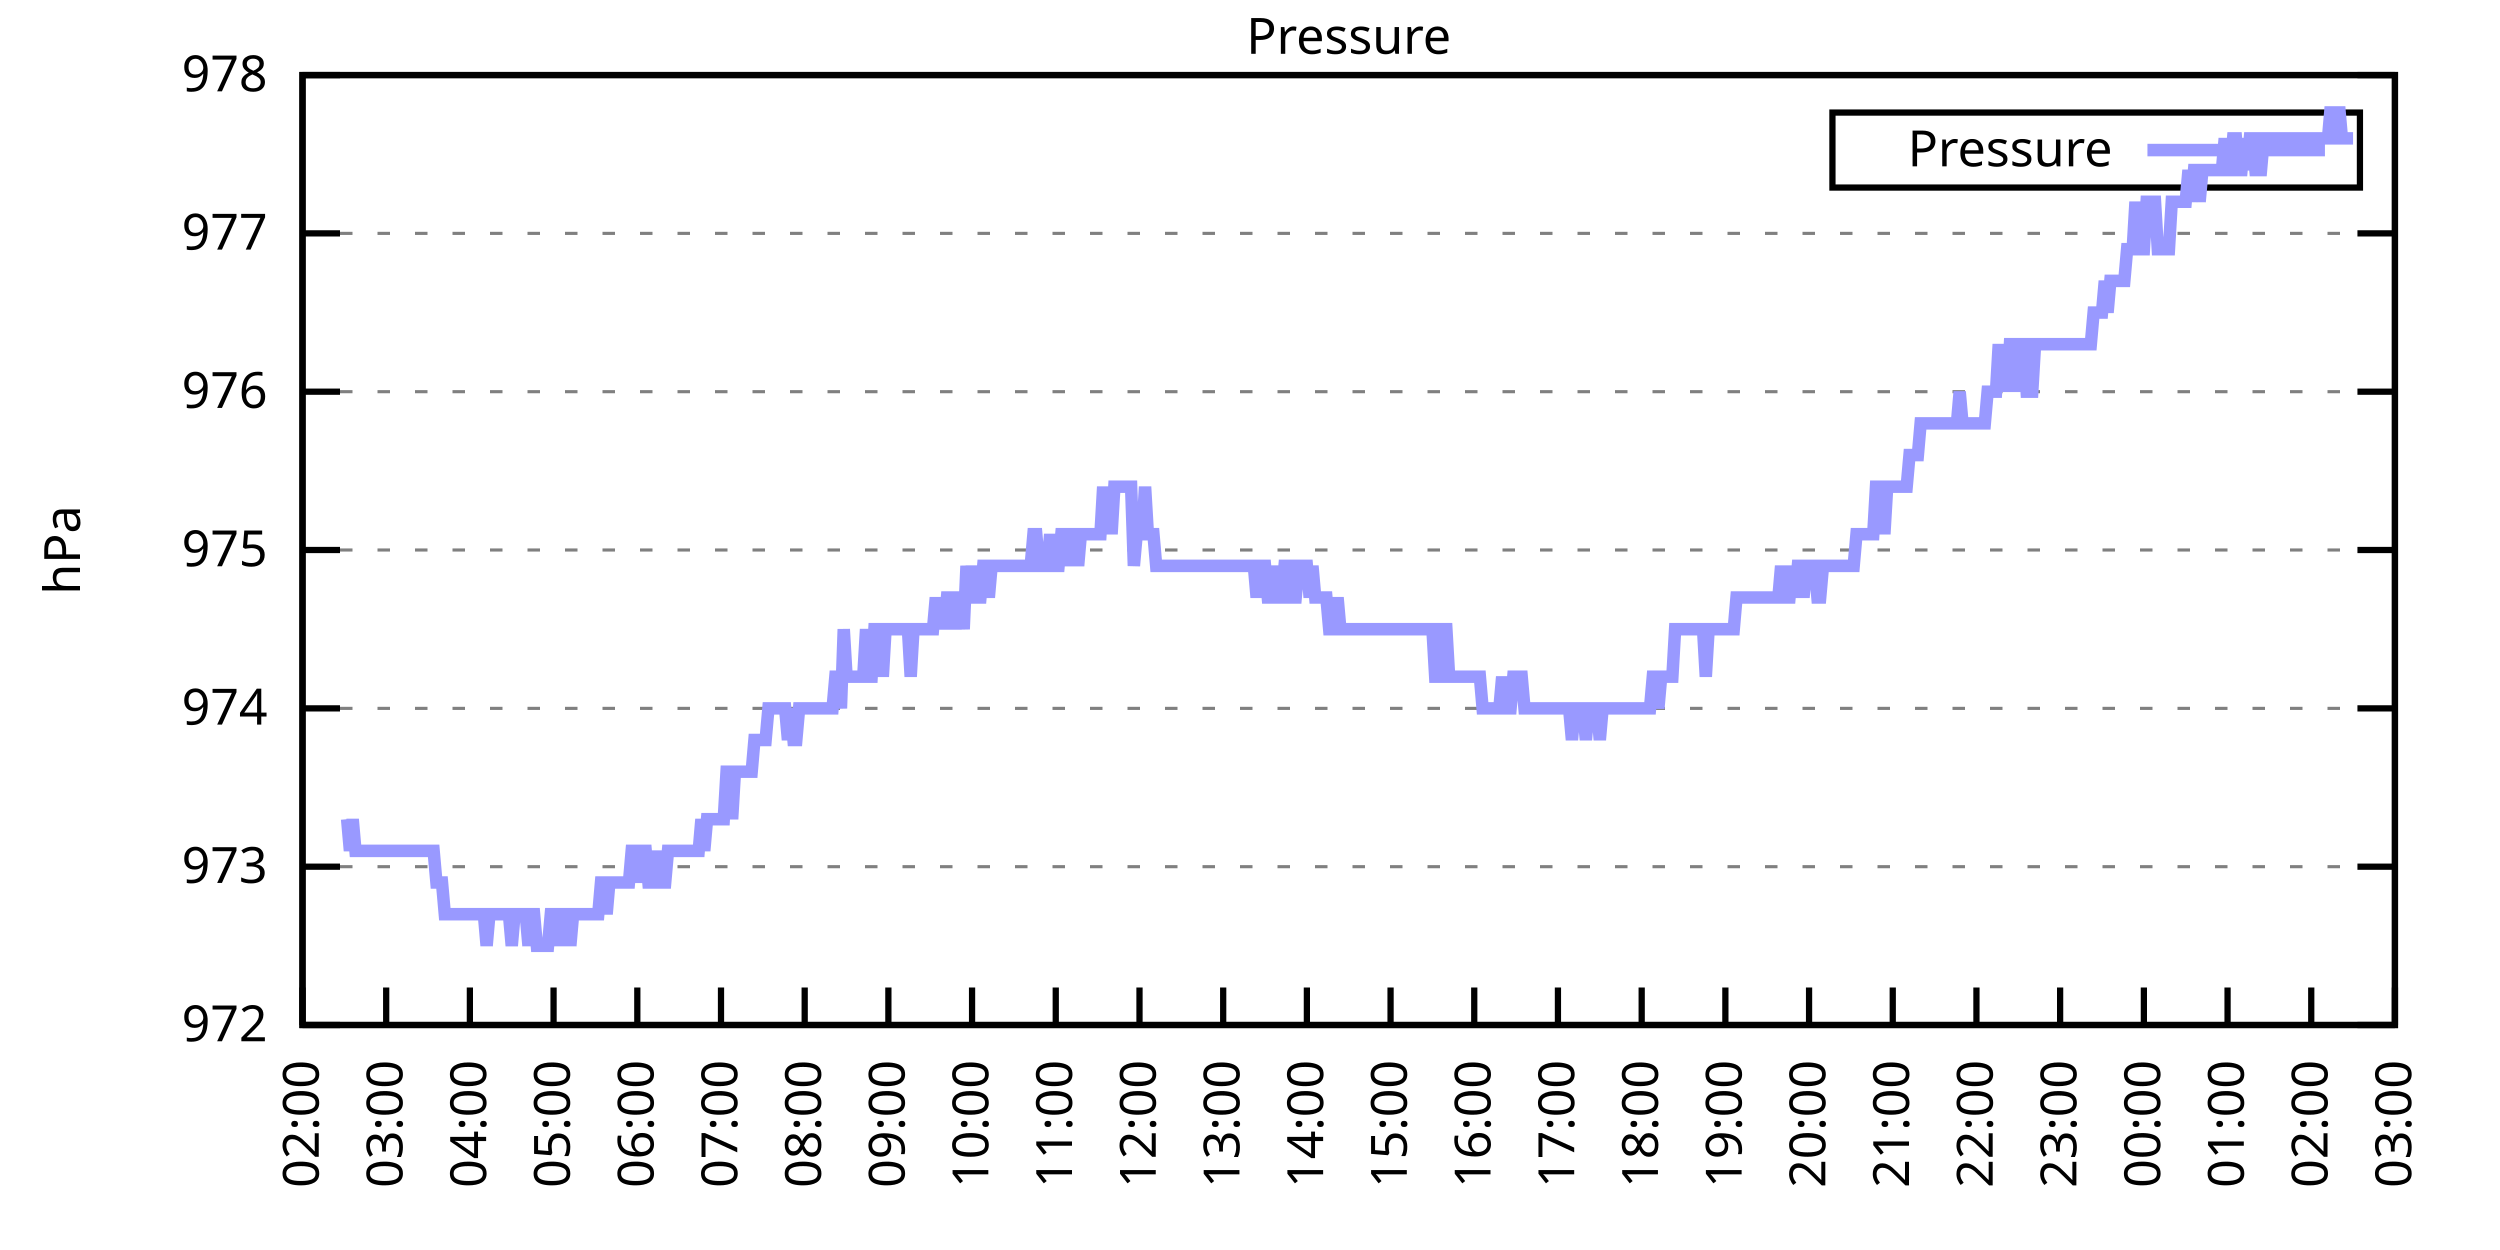
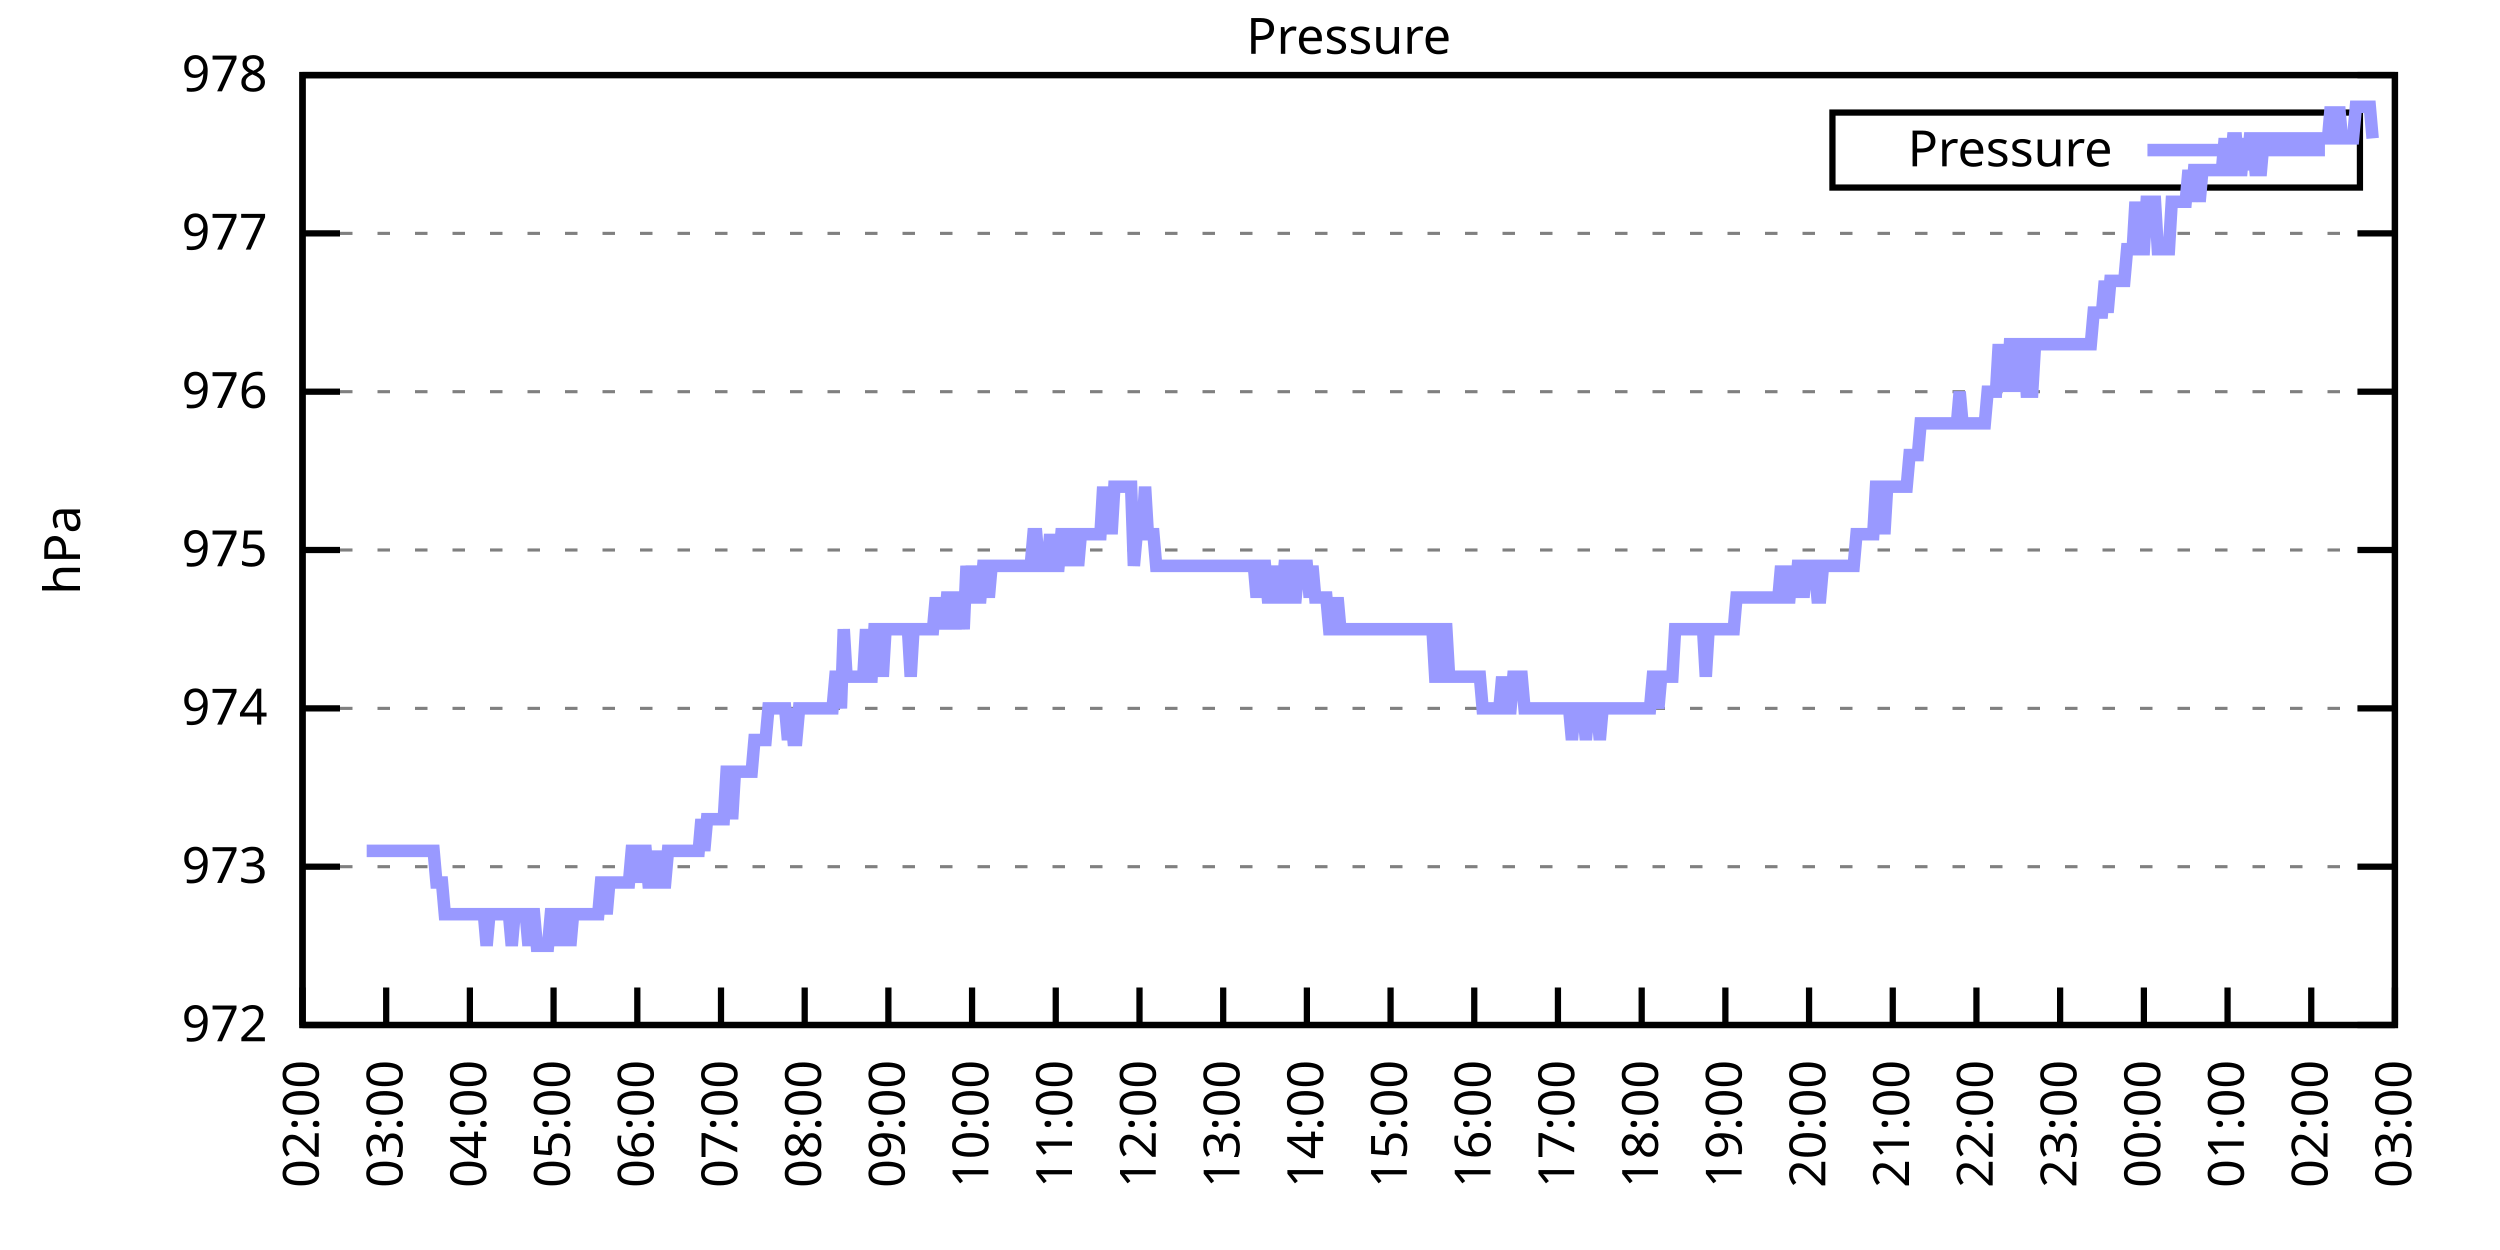
<svg xmlns="http://www.w3.org/2000/svg" xmlns:xlink="http://www.w3.org/1999/xlink" width="400" height="200" viewBox="0 0 400 200">
  <g id="gnuplot_canvas">
    <rect x="0" y="0" width="400" height="200" fill="none" />
    <defs>
      <circle id="gpDot" r="0.5" stroke-width="0.5" stroke="currentColor" />
      <path id="gpPt0" stroke-width="0.333" stroke="currentColor" d="M-1,0 h2 M0,-1 v2" />
      <path id="gpPt1" stroke-width="0.333" stroke="currentColor" d="M-1,-1 L1,1 M1,-1 L-1,1" />
      <path id="gpPt2" stroke-width="0.333" stroke="currentColor" d="M-1,0 L1,0 M0,-1 L0,1 M-1,-1 L1,1 M-1,1 L1,-1" />
      <rect id="gpPt3" stroke-width="0.333" stroke="currentColor" x="-1" y="-1" width="2" height="2" />
      <rect id="gpPt4" stroke-width="0.333" stroke="currentColor" fill="currentColor" x="-1" y="-1" width="2" height="2" />
      <circle id="gpPt5" stroke-width="0.333" stroke="currentColor" cx="0" cy="0" r="1" />
      <use xlink:href="#gpPt5" id="gpPt6" fill="currentColor" stroke="none" />
      <path id="gpPt7" stroke-width="0.333" stroke="currentColor" d="M0,-1.33 L-1.33,0.67 L1.33,0.67 z" />
      <use xlink:href="#gpPt7" id="gpPt8" fill="currentColor" stroke="none" />
      <use xlink:href="#gpPt7" id="gpPt9" stroke="currentColor" transform="rotate(180)" />
      <use xlink:href="#gpPt9" id="gpPt10" fill="currentColor" stroke="none" />
      <use xlink:href="#gpPt3" id="gpPt11" stroke="currentColor" transform="rotate(45)" />
      <use xlink:href="#gpPt11" id="gpPt12" fill="currentColor" stroke="none" />
      <path id="gpPt13" stroke-width="0.333" stroke="currentColor" d="M0,1.330 L1.265,0.411 L0.782,-1.067 L-0.782,-1.076 L-1.265,0.411 z" />
      <use xlink:href="#gpPt13" id="gpPt14" fill="currentColor" stroke="none" />
      <filter id="textbox" filterUnits="objectBoundingBox" x="0" y="0" height="1" width="1">
        <feFlood flood-color="white" flood-opacity="1" result="bgnd" />
        <feComposite in="SourceGraphic" in2="bgnd" operator="atop" />
      </filter>
      <filter id="greybox" filterUnits="objectBoundingBox" x="0" y="0" height="1" width="1">
        <feFlood flood-color="lightgrey" flood-opacity="1" result="grey" />
        <feComposite in="SourceGraphic" in2="grey" operator="atop" />
      </filter>
    </defs>
    <g fill="none" color="white" stroke="currentColor" stroke-width="1.00" stroke-linecap="butt" stroke-linejoin="miter">
</g>
    <g fill="none" color="black" stroke="currentColor" stroke-width="1.00" stroke-linecap="butt" stroke-linejoin="miter">
      <g stroke="none" shape-rendering="crispEdges">
        <polygon fill="rgb(255, 255, 255)" points="48.40,164.00 383.18,164.00 383.18,12.02 48.40,12.02 " />
      </g>
    </g>
    <g fill="none" color="black" stroke="currentColor" stroke-width="1.00" stroke-linecap="butt" stroke-linejoin="miter">
</g>
    <g fill="none" color="black" stroke="black" stroke-width="0.50" stroke-linecap="butt" stroke-linejoin="miter">
</g>
    <g fill="none" color="gray" stroke="currentColor" stroke-width="0.50" stroke-linecap="butt" stroke-linejoin="miter">
      <path stroke="gray" stroke-dasharray="2,4" class="gridline" d="M48.40,164.00 L383.19,164.00  " />
    </g>
    <g fill="none" color="gray" stroke="gray" stroke-width="1.00" stroke-linecap="butt" stroke-linejoin="miter">
</g>
    <g fill="none" color="black" stroke="currentColor" stroke-width="1.00" stroke-linecap="butt" stroke-linejoin="miter">
      <path stroke="black" d="M48.40,164.00 L54.40,164.00 M383.19,164.00 L377.19,164.00  " />
      <g transform="translate(42.80,166.60)" stroke="none" fill="black" font-family="Sans" font-size="8.00" text-anchor="end">
        <text>
          <tspan font-family="Sans"> 972</tspan>
        </text>
      </g>
    </g>
    <g fill="none" color="black" stroke="currentColor" stroke-width="1.00" stroke-linecap="butt" stroke-linejoin="miter">
</g>
    <g fill="none" color="black" stroke="black" stroke-width="0.50" stroke-linecap="butt" stroke-linejoin="miter">
</g>
    <g fill="none" color="gray" stroke="currentColor" stroke-width="0.50" stroke-linecap="butt" stroke-linejoin="miter">
      <path stroke="gray" stroke-dasharray="2,4" class="gridline" d="M48.40,138.67 L383.19,138.67  " />
    </g>
    <g fill="none" color="gray" stroke="gray" stroke-width="1.00" stroke-linecap="butt" stroke-linejoin="miter">
</g>
    <g fill="none" color="black" stroke="currentColor" stroke-width="1.00" stroke-linecap="butt" stroke-linejoin="miter">
      <path stroke="black" d="M48.40,138.67 L54.40,138.67 M383.19,138.67 L377.19,138.67  " />
      <g transform="translate(42.80,141.27)" stroke="none" fill="black" font-family="Sans" font-size="8.00" text-anchor="end">
        <text>
          <tspan font-family="Sans"> 973</tspan>
        </text>
      </g>
    </g>
    <g fill="none" color="black" stroke="currentColor" stroke-width="1.00" stroke-linecap="butt" stroke-linejoin="miter">
</g>
    <g fill="none" color="black" stroke="black" stroke-width="0.50" stroke-linecap="butt" stroke-linejoin="miter">
</g>
    <g fill="none" color="gray" stroke="currentColor" stroke-width="0.50" stroke-linecap="butt" stroke-linejoin="miter">
      <path stroke="gray" stroke-dasharray="2,4" class="gridline" d="M48.40,113.34 L383.19,113.34  " />
    </g>
    <g fill="none" color="gray" stroke="gray" stroke-width="1.00" stroke-linecap="butt" stroke-linejoin="miter">
</g>
    <g fill="none" color="black" stroke="currentColor" stroke-width="1.00" stroke-linecap="butt" stroke-linejoin="miter">
      <path stroke="black" d="M48.40,113.34 L54.40,113.34 M383.19,113.34 L377.19,113.34  " />
      <g transform="translate(42.80,115.94)" stroke="none" fill="black" font-family="Sans" font-size="8.00" text-anchor="end">
        <text>
          <tspan font-family="Sans"> 974</tspan>
        </text>
      </g>
    </g>
    <g fill="none" color="black" stroke="currentColor" stroke-width="1.00" stroke-linecap="butt" stroke-linejoin="miter">
</g>
    <g fill="none" color="black" stroke="black" stroke-width="0.50" stroke-linecap="butt" stroke-linejoin="miter">
</g>
    <g fill="none" color="gray" stroke="currentColor" stroke-width="0.50" stroke-linecap="butt" stroke-linejoin="miter">
      <path stroke="gray" stroke-dasharray="2,4" class="gridline" d="M48.40,88.00 L383.19,88.00  " />
    </g>
    <g fill="none" color="gray" stroke="gray" stroke-width="1.00" stroke-linecap="butt" stroke-linejoin="miter">
</g>
    <g fill="none" color="black" stroke="currentColor" stroke-width="1.00" stroke-linecap="butt" stroke-linejoin="miter">
      <path stroke="black" d="M48.40,88.00 L54.40,88.00 M383.19,88.00 L377.19,88.00  " />
      <g transform="translate(42.80,90.60)" stroke="none" fill="black" font-family="Sans" font-size="8.00" text-anchor="end">
        <text>
          <tspan font-family="Sans"> 975</tspan>
        </text>
      </g>
    </g>
    <g fill="none" color="black" stroke="currentColor" stroke-width="1.00" stroke-linecap="butt" stroke-linejoin="miter">
</g>
    <g fill="none" color="black" stroke="black" stroke-width="0.50" stroke-linecap="butt" stroke-linejoin="miter">
</g>
    <g fill="none" color="gray" stroke="currentColor" stroke-width="0.50" stroke-linecap="butt" stroke-linejoin="miter">
      <path stroke="gray" stroke-dasharray="2,4" class="gridline" d="M48.40,62.67 L383.19,62.67  " />
    </g>
    <g fill="none" color="gray" stroke="gray" stroke-width="1.00" stroke-linecap="butt" stroke-linejoin="miter">
</g>
    <g fill="none" color="black" stroke="currentColor" stroke-width="1.00" stroke-linecap="butt" stroke-linejoin="miter">
      <path stroke="black" d="M48.40,62.67 L54.40,62.67 M383.19,62.67 L377.19,62.67  " />
      <g transform="translate(42.80,65.27)" stroke="none" fill="black" font-family="Sans" font-size="8.00" text-anchor="end">
        <text>
          <tspan font-family="Sans"> 976</tspan>
        </text>
      </g>
    </g>
    <g fill="none" color="black" stroke="currentColor" stroke-width="1.00" stroke-linecap="butt" stroke-linejoin="miter">
</g>
    <g fill="none" color="black" stroke="black" stroke-width="0.50" stroke-linecap="butt" stroke-linejoin="miter">
</g>
    <g fill="none" color="gray" stroke="currentColor" stroke-width="0.50" stroke-linecap="butt" stroke-linejoin="miter">
      <path stroke="gray" stroke-dasharray="2,4" class="gridline" d="M48.40,37.34 L383.19,37.34  " />
    </g>
    <g fill="none" color="gray" stroke="gray" stroke-width="1.00" stroke-linecap="butt" stroke-linejoin="miter">
</g>
    <g fill="none" color="black" stroke="currentColor" stroke-width="1.00" stroke-linecap="butt" stroke-linejoin="miter">
      <path stroke="black" d="M48.40,37.34 L54.40,37.34 M383.19,37.34 L377.19,37.34  " />
      <g transform="translate(42.80,39.94)" stroke="none" fill="black" font-family="Sans" font-size="8.00" text-anchor="end">
        <text>
          <tspan font-family="Sans"> 977</tspan>
        </text>
      </g>
    </g>
    <g fill="none" color="black" stroke="currentColor" stroke-width="1.00" stroke-linecap="butt" stroke-linejoin="miter">
</g>
    <g fill="none" color="black" stroke="black" stroke-width="0.50" stroke-linecap="butt" stroke-linejoin="miter">
</g>
    <g fill="none" color="gray" stroke="currentColor" stroke-width="0.50" stroke-linecap="butt" stroke-linejoin="miter">
      <path stroke="gray" stroke-dasharray="2,4" class="gridline" d="M48.40,12.01 L383.19,12.01  " />
    </g>
    <g fill="none" color="gray" stroke="gray" stroke-width="1.00" stroke-linecap="butt" stroke-linejoin="miter">
</g>
    <g fill="none" color="black" stroke="currentColor" stroke-width="1.00" stroke-linecap="butt" stroke-linejoin="miter">
      <path stroke="black" d="M48.40,12.01 L54.40,12.01 M383.19,12.01 L377.19,12.01  " />
      <g transform="translate(42.80,14.61)" stroke="none" fill="black" font-family="Sans" font-size="8.00" text-anchor="end">
        <text>
          <tspan font-family="Sans"> 978</tspan>
        </text>
      </g>
    </g>
    <g fill="none" color="black" stroke="currentColor" stroke-width="1.00" stroke-linecap="butt" stroke-linejoin="miter">
      <path stroke="black" d="M48.40,164.00 L48.40,158.00  " />
      <g transform="translate(51.00,169.60) rotate(270.00)" stroke="none" fill="black" font-family="Sans" font-size="8.00" text-anchor="end">
        <text>
          <tspan font-family="Sans">02:00</tspan>
        </text>
      </g>
    </g>
    <g fill="none" color="black" stroke="currentColor" stroke-width="1.00" stroke-linecap="butt" stroke-linejoin="miter">
      <path stroke="black" d="M61.79,164.00 L61.79,158.00  " />
      <g transform="translate(64.39,169.60) rotate(270.00)" stroke="none" fill="black" font-family="Sans" font-size="8.00" text-anchor="end">
        <text>
          <tspan font-family="Sans">03:00</tspan>
        </text>
      </g>
    </g>
    <g fill="none" color="black" stroke="currentColor" stroke-width="1.00" stroke-linecap="butt" stroke-linejoin="miter">
      <path stroke="black" d="M75.18,164.00 L75.18,158.00  " />
      <g transform="translate(77.78,169.60) rotate(270.00)" stroke="none" fill="black" font-family="Sans" font-size="8.00" text-anchor="end">
        <text>
          <tspan font-family="Sans">04:00</tspan>
        </text>
      </g>
    </g>
    <g fill="none" color="black" stroke="currentColor" stroke-width="1.00" stroke-linecap="butt" stroke-linejoin="miter">
      <path stroke="black" d="M88.57,164.00 L88.57,158.00  " />
      <g transform="translate(91.17,169.60) rotate(270.00)" stroke="none" fill="black" font-family="Sans" font-size="8.00" text-anchor="end">
        <text>
          <tspan font-family="Sans">05:00</tspan>
        </text>
      </g>
    </g>
    <g fill="none" color="black" stroke="currentColor" stroke-width="1.00" stroke-linecap="butt" stroke-linejoin="miter">
      <path stroke="black" d="M101.97,164.00 L101.97,158.00  " />
      <g transform="translate(104.57,169.60) rotate(270.00)" stroke="none" fill="black" font-family="Sans" font-size="8.00" text-anchor="end">
        <text>
          <tspan font-family="Sans">06:00</tspan>
        </text>
      </g>
    </g>
    <g fill="none" color="black" stroke="currentColor" stroke-width="1.00" stroke-linecap="butt" stroke-linejoin="miter">
      <path stroke="black" d="M115.36,164.00 L115.36,158.00  " />
      <g transform="translate(117.96,169.60) rotate(270.00)" stroke="none" fill="black" font-family="Sans" font-size="8.00" text-anchor="end">
        <text>
          <tspan font-family="Sans">07:00</tspan>
        </text>
      </g>
    </g>
    <g fill="none" color="black" stroke="currentColor" stroke-width="1.00" stroke-linecap="butt" stroke-linejoin="miter">
      <path stroke="black" d="M128.75,164.00 L128.75,158.00  " />
      <g transform="translate(131.35,169.60) rotate(270.00)" stroke="none" fill="black" font-family="Sans" font-size="8.00" text-anchor="end">
        <text>
          <tspan font-family="Sans">08:00</tspan>
        </text>
      </g>
    </g>
    <g fill="none" color="black" stroke="currentColor" stroke-width="1.00" stroke-linecap="butt" stroke-linejoin="miter">
      <path stroke="black" d="M142.14,164.00 L142.14,158.00  " />
      <g transform="translate(144.74,169.60) rotate(270.00)" stroke="none" fill="black" font-family="Sans" font-size="8.00" text-anchor="end">
        <text>
          <tspan font-family="Sans">09:00</tspan>
        </text>
      </g>
    </g>
    <g fill="none" color="black" stroke="currentColor" stroke-width="1.00" stroke-linecap="butt" stroke-linejoin="miter">
      <path stroke="black" d="M155.53,164.00 L155.53,158.00  " />
      <g transform="translate(158.13,169.60) rotate(270.00)" stroke="none" fill="black" font-family="Sans" font-size="8.00" text-anchor="end">
        <text>
          <tspan font-family="Sans">10:00</tspan>
        </text>
      </g>
    </g>
    <g fill="none" color="black" stroke="currentColor" stroke-width="1.00" stroke-linecap="butt" stroke-linejoin="miter">
      <path stroke="black" d="M168.92,164.00 L168.92,158.00  " />
      <g transform="translate(171.52,169.60) rotate(270.00)" stroke="none" fill="black" font-family="Sans" font-size="8.00" text-anchor="end">
        <text>
          <tspan font-family="Sans">11:00</tspan>
        </text>
      </g>
    </g>
    <g fill="none" color="black" stroke="currentColor" stroke-width="1.00" stroke-linecap="butt" stroke-linejoin="miter">
      <path stroke="black" d="M182.32,164.00 L182.32,158.00  " />
      <g transform="translate(184.92,169.60) rotate(270.00)" stroke="none" fill="black" font-family="Sans" font-size="8.00" text-anchor="end">
        <text>
          <tspan font-family="Sans">12:00</tspan>
        </text>
      </g>
    </g>
    <g fill="none" color="black" stroke="currentColor" stroke-width="1.00" stroke-linecap="butt" stroke-linejoin="miter">
      <path stroke="black" d="M195.71,164.00 L195.71,158.00  " />
      <g transform="translate(198.31,169.60) rotate(270.00)" stroke="none" fill="black" font-family="Sans" font-size="8.00" text-anchor="end">
        <text>
          <tspan font-family="Sans">13:00</tspan>
        </text>
      </g>
    </g>
    <g fill="none" color="black" stroke="currentColor" stroke-width="1.00" stroke-linecap="butt" stroke-linejoin="miter">
      <path stroke="black" d="M209.10,164.00 L209.10,158.00  " />
      <g transform="translate(211.70,169.60) rotate(270.00)" stroke="none" fill="black" font-family="Sans" font-size="8.00" text-anchor="end">
        <text>
          <tspan font-family="Sans">14:00</tspan>
        </text>
      </g>
    </g>
    <g fill="none" color="black" stroke="currentColor" stroke-width="1.00" stroke-linecap="butt" stroke-linejoin="miter">
      <path stroke="black" d="M222.49,164.00 L222.49,158.00  " />
      <g transform="translate(225.09,169.60) rotate(270.00)" stroke="none" fill="black" font-family="Sans" font-size="8.00" text-anchor="end">
        <text>
          <tspan font-family="Sans">15:00</tspan>
        </text>
      </g>
    </g>
    <g fill="none" color="black" stroke="currentColor" stroke-width="1.00" stroke-linecap="butt" stroke-linejoin="miter">
      <path stroke="black" d="M235.88,164.00 L235.88,158.00  " />
      <g transform="translate(238.48,169.60) rotate(270.00)" stroke="none" fill="black" font-family="Sans" font-size="8.00" text-anchor="end">
        <text>
          <tspan font-family="Sans">16:00</tspan>
        </text>
      </g>
    </g>
    <g fill="none" color="black" stroke="currentColor" stroke-width="1.00" stroke-linecap="butt" stroke-linejoin="miter">
      <path stroke="black" d="M249.27,164.00 L249.27,158.00  " />
      <g transform="translate(251.87,169.60) rotate(270.00)" stroke="none" fill="black" font-family="Sans" font-size="8.00" text-anchor="end">
        <text>
          <tspan font-family="Sans">17:00</tspan>
        </text>
      </g>
    </g>
    <g fill="none" color="black" stroke="currentColor" stroke-width="1.00" stroke-linecap="butt" stroke-linejoin="miter">
      <path stroke="black" d="M262.67,164.00 L262.67,158.00  " />
      <g transform="translate(265.27,169.60) rotate(270.00)" stroke="none" fill="black" font-family="Sans" font-size="8.00" text-anchor="end">
        <text>
          <tspan font-family="Sans">18:00</tspan>
        </text>
      </g>
    </g>
    <g fill="none" color="black" stroke="currentColor" stroke-width="1.00" stroke-linecap="butt" stroke-linejoin="miter">
      <path stroke="black" d="M276.06,164.00 L276.06,158.00  " />
      <g transform="translate(278.66,169.60) rotate(270.00)" stroke="none" fill="black" font-family="Sans" font-size="8.00" text-anchor="end">
        <text>
          <tspan font-family="Sans">19:00</tspan>
        </text>
      </g>
    </g>
    <g fill="none" color="black" stroke="currentColor" stroke-width="1.00" stroke-linecap="butt" stroke-linejoin="miter">
      <path stroke="black" d="M289.45,164.00 L289.45,158.00  " />
      <g transform="translate(292.05,169.60) rotate(270.00)" stroke="none" fill="black" font-family="Sans" font-size="8.00" text-anchor="end">
        <text>
          <tspan font-family="Sans">20:00</tspan>
        </text>
      </g>
    </g>
    <g fill="none" color="black" stroke="currentColor" stroke-width="1.00" stroke-linecap="butt" stroke-linejoin="miter">
      <path stroke="black" d="M302.84,164.00 L302.84,158.00  " />
      <g transform="translate(305.44,169.60) rotate(270.00)" stroke="none" fill="black" font-family="Sans" font-size="8.00" text-anchor="end">
        <text>
          <tspan font-family="Sans">21:00</tspan>
        </text>
      </g>
    </g>
    <g fill="none" color="black" stroke="currentColor" stroke-width="1.00" stroke-linecap="butt" stroke-linejoin="miter">
      <path stroke="black" d="M316.23,164.00 L316.23,158.00  " />
      <g transform="translate(318.83,169.60) rotate(270.00)" stroke="none" fill="black" font-family="Sans" font-size="8.00" text-anchor="end">
        <text>
          <tspan font-family="Sans">22:00</tspan>
        </text>
      </g>
    </g>
    <g fill="none" color="black" stroke="currentColor" stroke-width="1.00" stroke-linecap="butt" stroke-linejoin="miter">
      <path stroke="black" d="M329.62,164.00 L329.62,158.00  " />
      <g transform="translate(332.22,169.60) rotate(270.00)" stroke="none" fill="black" font-family="Sans" font-size="8.00" text-anchor="end">
        <text>
          <tspan font-family="Sans">23:00</tspan>
        </text>
      </g>
    </g>
    <g fill="none" color="black" stroke="currentColor" stroke-width="1.00" stroke-linecap="butt" stroke-linejoin="miter">
      <path stroke="black" d="M343.02,164.00 L343.02,158.00  " />
      <g transform="translate(345.62,169.60) rotate(270.00)" stroke="none" fill="black" font-family="Sans" font-size="8.00" text-anchor="end">
        <text>
          <tspan font-family="Sans">00:00</tspan>
        </text>
      </g>
    </g>
    <g fill="none" color="black" stroke="currentColor" stroke-width="1.00" stroke-linecap="butt" stroke-linejoin="miter">
      <path stroke="black" d="M356.41,164.00 L356.41,158.00  " />
      <g transform="translate(359.01,169.60) rotate(270.00)" stroke="none" fill="black" font-family="Sans" font-size="8.00" text-anchor="end">
        <text>
          <tspan font-family="Sans">01:00</tspan>
        </text>
      </g>
    </g>
    <g fill="none" color="black" stroke="currentColor" stroke-width="1.00" stroke-linecap="butt" stroke-linejoin="miter">
      <path stroke="black" d="M369.80,164.00 L369.80,158.00  " />
      <g transform="translate(372.40,169.60) rotate(270.00)" stroke="none" fill="black" font-family="Sans" font-size="8.00" text-anchor="end">
        <text>
          <tspan font-family="Sans">02:00</tspan>
        </text>
      </g>
    </g>
    <g fill="none" color="black" stroke="currentColor" stroke-width="1.00" stroke-linecap="butt" stroke-linejoin="miter">
      <path stroke="black" d="M383.19,164.00 L383.19,158.00  " />
      <g transform="translate(385.79,169.60) rotate(270.00)" stroke="none" fill="black" font-family="Sans" font-size="8.00" text-anchor="end">
        <text>
          <tspan font-family="Sans">03:00</tspan>
        </text>
      </g>
    </g>
    <g fill="none" color="black" stroke="currentColor" stroke-width="1.00" stroke-linecap="butt" stroke-linejoin="miter">
</g>
    <g fill="none" color="black" stroke="currentColor" stroke-width="1.00" stroke-linecap="butt" stroke-linejoin="miter">
      <path stroke="black" d="M48.40,12.01 L48.40,164.00 L383.19,164.00 L383.19,12.01 L48.40,12.01 Z  " />
    </g>
    <g fill="none" color="black" stroke="currentColor" stroke-width="1.00" stroke-linecap="butt" stroke-linejoin="miter">
</g>
    <g fill="none" color="black" stroke="currentColor" stroke-width="1.00" stroke-linecap="butt" stroke-linejoin="miter">
      <path stroke="black" d="M293.19,30.01 L293.19,18.01 L377.59,18.01 L377.59,30.01 L293.19,30.01 Z  " />
    </g>
    <g id="Pressure_plot_1">
      <g fill="none" color="white" stroke="black" stroke-width="2.00" stroke-linecap="butt" stroke-linejoin="miter">
</g>
      <g fill="none" color="black" stroke="currentColor" stroke-width="2.00" stroke-linecap="butt" stroke-linejoin="miter">
        <g transform="translate(337.99,26.61)" stroke="none" fill="black" font-family="Sans" font-size="8.00" text-anchor="end">
          <text>
            <tspan font-family="Sans">Pressure</tspan>
          </text>
        </g>
      </g>
      <g fill="none" color="black" stroke="currentColor" stroke-width="2.00" stroke-linecap="butt" stroke-linejoin="miter">
-         <path stroke="rgb(153, 153, 255)" d="M343.59,24.01 L371.99,24.01 M55.54,131.07 L55.99,136.14 L56.43,131.07 L56.88,136.14 L57.33,136.14 L57.77,136.14   L58.22,136.14 L58.67,136.14 L59.11,136.14 L59.56,136.14 L60.01,136.14 L60.45,136.14 L60.90,136.14 L61.35,136.14   L61.79,136.14 L62.24,136.14 L62.68,136.14 L63.13,136.14 L63.58,136.14 L64.02,136.14 L64.47,136.14 L64.92,136.14   L65.36,136.14 L65.81,136.14 L66.26,136.14 L66.70,136.14 L67.15,136.14 L67.59,136.14 L68.04,136.14 L68.49,136.14   L68.93,136.14 L69.38,136.14 L69.83,141.20 L70.27,141.20 L70.72,141.20 L71.17,146.27 L71.61,146.27 L72.06,146.27   L72.50,146.27 L72.95,146.27 L73.40,146.27 L73.84,146.27 L74.29,146.27 L74.74,146.27 L75.18,146.27 L75.63,146.27   L76.08,146.27 L76.52,146.27 L76.97,146.27 L77.42,146.27 L77.86,151.33 L78.31,146.27 L78.75,146.27 L79.20,146.27   L79.65,146.27 L80.09,146.27 L80.54,146.27 L80.99,146.27 L81.43,146.27 L81.88,151.33 L82.33,146.27 L82.77,146.27   L83.22,146.27 L83.66,146.27 L84.11,146.27 L84.56,151.33 L85.00,146.27 L85.45,146.27 L85.90,151.33 L86.34,151.33   L86.79,151.33 L87.24,151.33 L87.68,151.33 L88.13,146.27 L88.57,146.27 L89.02,146.27 L89.47,151.33 L89.91,146.27   L90.36,146.27 L90.81,146.27 L91.25,151.33 L91.70,146.27 L92.15,146.27 L92.59,146.27 L93.04,146.27 L93.49,146.27   L93.93,146.27 L94.38,146.27 L94.82,146.27 L95.27,146.27 L95.72,146.27 L96.16,141.20 L96.61,141.20 L97.06,146.27   L97.50,141.20 L97.95,141.20 L98.40,141.20 L98.84,141.20 L99.29,141.20 L99.73,141.20 L100.18,141.20 L100.63,141.20   L101.07,136.14 L101.52,136.14 L101.97,136.14 L102.41,141.20 L102.86,136.14 L103.31,136.14 L103.75,141.20 L104.20,141.20   L104.64,141.20 L105.09,136.14 L105.54,141.20 L105.98,141.20 L106.43,141.20 L106.88,136.14 L107.32,136.14 L107.77,136.14   L108.22,136.14 L108.66,136.14 L109.11,136.14 L109.55,136.14 L110.00,136.14 L110.45,136.14 L110.89,136.14 L111.34,136.14   L111.79,136.14 L112.23,131.07 L112.68,136.14 L113.13,131.07 L113.57,131.07 L114.02,131.07 L114.47,131.07 L114.91,131.07   L115.36,131.07 L115.80,131.07 L116.25,123.47 L116.70,123.47 L117.14,131.07 L117.59,123.47 L118.04,123.47 L118.48,123.47   L118.93,123.47 L119.38,123.47 L119.82,123.47 L120.27,123.47 L120.71,118.40 L121.16,118.40 L121.61,118.40 L122.05,118.40   L122.50,118.40 L122.95,113.34 L123.39,113.34 L123.84,113.34 L124.29,113.34 L124.73,113.34 L125.18,113.34 L125.62,113.34   L126.07,118.40 L126.52,113.34 L126.96,118.40 L127.41,118.40 L127.86,113.34 L128.30,113.34 L128.75,113.34 L129.20,113.34   L129.64,113.34 L130.09,113.34 L130.54,113.34 L130.98,113.34 L131.43,113.34 L131.87,113.34 L132.32,113.34 L132.77,113.34   L133.21,113.34 L133.66,108.27 L134.11,108.27 L134.55,113.34 L135.00,100.67 L135.45,108.27 L135.89,108.27 L136.34,108.27   L136.78,108.27 L137.23,108.27 L137.68,108.27 L138.12,108.27 L138.57,100.67 L139.02,108.27 L139.46,108.27 L139.91,100.67   L140.36,100.67 L140.80,100.67 L141.25,108.27 L141.69,100.67 L142.14,100.67 L142.59,100.67 L143.03,100.67 L143.48,100.67   L143.93,100.67 L144.37,100.67 L144.82,100.67 L145.27,100.67 L145.71,108.27 L146.16,100.67 L146.61,100.67 L147.05,100.67   L147.50,100.67 L147.94,100.67 L148.39,100.67 L148.84,100.67 L149.28,100.67 L149.73,95.60 L150.18,100.67 L150.62,95.60   L151.07,100.67 L151.52,95.60 L151.96,95.60 L152.41,95.60 L152.85,100.67 L153.30,95.60 L153.75,95.60 L154.19,100.67   L154.64,90.54 L155.09,95.60 L155.53,90.54 L155.98,95.60 L156.43,95.60 L156.87,95.60 L157.32,90.54 L157.76,90.54   L158.21,95.60 L158.66,90.54 L159.10,90.54 L159.55,90.54 L160.00,90.54 L160.44,90.54 L160.89,90.54 L161.34,90.54   L161.78,90.54 L162.23,90.54 L162.67,90.54 L163.12,90.54 L163.57,90.54 L164.01,90.54 L164.46,90.54 L164.91,90.54   L165.35,85.47 L165.80,85.47 L166.25,90.54 L166.69,90.54 L167.14,90.54 L167.59,90.54 L168.03,85.47 L168.48,90.54   L168.92,90.54 L169.37,90.54 L169.82,85.47 L170.26,85.47 L170.71,85.47 L171.16,90.54 L171.60,85.47 L172.05,85.47   L172.50,90.54 L172.94,85.47 L173.39,85.47 L173.83,85.47 L174.28,85.47 L174.73,85.47 L175.17,85.47 L175.62,85.47   L176.07,85.47 L176.51,77.87 L176.96,85.47 L177.41,77.87 L177.85,85.47 L178.30,77.87 L178.74,77.87 L179.19,77.87   L179.64,77.87 L180.08,77.87 L180.53,77.87 L180.98,77.87 L181.42,90.54 L181.87,85.47 L182.32,85.47 L182.76,85.47   L183.21,77.87 L183.66,85.47 L184.10,85.47 L184.55,85.47 L184.99,90.54 L185.44,90.54 L185.89,90.54 L186.33,90.54   L186.78,90.54 L187.23,90.54 L187.67,90.54 L188.12,90.54 L188.57,90.54 L189.01,90.54 L189.46,90.54 L189.90,90.54   L190.35,90.54 L190.80,90.54 L191.24,90.54 L191.69,90.54 L192.14,90.54 L192.58,90.54 L193.03,90.54 L193.48,90.54   L193.92,90.54 L194.37,90.54 L194.81,90.54 L195.26,90.54 L195.71,90.54 L196.15,90.54 L196.60,90.54 L197.05,90.54   L197.49,90.54 L197.94,90.54 L198.39,90.54 L198.83,90.54 L199.28,90.54 L199.73,90.54 L200.17,90.54 L200.62,90.54   L201.06,95.60 L201.51,90.54 L201.96,90.54 L202.40,90.54 L202.85,95.60 L203.30,95.60 L203.74,90.54 L204.19,95.60   L204.64,95.60 L205.08,95.60 L205.53,90.54 L205.97,90.54 L206.42,90.54 L206.87,95.60 L207.31,95.60 L207.76,90.54   L208.21,90.54 L208.65,90.54 L209.10,90.54 L209.55,95.60 L209.99,90.54 L210.44,95.60 L210.88,95.60 L211.33,95.60   L211.78,95.60 L212.22,95.60 L212.67,100.67 L213.12,100.67 L213.56,100.67 L214.01,95.60 L214.46,100.67 L214.90,100.67   L215.35,100.67 L215.80,100.67 L216.24,100.67 L216.69,100.67 L217.13,100.67 L217.58,100.67 L218.03,100.67 L218.47,100.67   L218.92,100.67 L219.37,100.67 L219.81,100.67 L220.26,100.67 L220.71,100.67 L221.15,100.67 L221.60,100.67 L222.04,100.67   L222.49,100.67 L222.94,100.67 L223.38,100.67 L223.83,100.67 L224.28,100.67 L224.72,100.67 L225.17,100.67 L225.62,100.67   L226.06,100.67 L226.51,100.67 L226.95,100.67 L227.40,100.67 L227.85,100.67 L228.29,100.67 L228.74,100.67 L229.19,100.67   L229.63,108.27 L230.08,108.27 L230.53,108.27 L230.97,100.67 L231.42,100.67 L231.86,108.27 L232.31,108.27 L232.76,108.27   L233.20,108.27 L233.65,108.27 L234.10,108.27 L234.54,108.27 L234.99,108.27 L235.44,108.27 L235.88,108.27 L236.33,108.27   L236.78,108.27 L237.22,113.34 L237.67,113.34 L238.11,113.34 L238.56,113.34 L239.01,113.34 L239.45,113.34 L239.90,113.34   L240.35,108.27 L240.79,113.34 L241.24,113.34 L241.69,113.34 L242.13,108.27 L242.58,108.27 L243.02,108.27 L243.47,108.27   L243.92,113.34 L244.36,113.34 L244.81,113.34 L245.26,113.34 L245.70,113.34 L246.15,113.34 L246.60,113.34 L247.04,113.34   L247.49,113.34 L247.93,113.34 L248.38,113.34 L248.83,113.34 L249.27,113.34 L249.72,113.34 L250.17,113.34 L250.61,113.34   L251.06,113.34 L251.51,118.40 L251.95,113.34 L252.40,113.34 L252.85,113.34 L253.29,113.34 L253.74,118.40 L254.18,113.34   L254.63,113.34 L255.08,113.34 L255.52,113.34 L255.97,118.40 L256.42,113.34 L256.86,113.34 L257.31,113.34 L257.76,113.34   L258.20,113.34 L258.65,113.34 L259.09,113.34 L259.54,113.34 L259.99,113.34 L260.43,113.34 L260.88,113.34 L261.33,113.34   L261.77,113.34 L262.22,113.34 L262.67,113.34 L263.11,113.34 L263.56,113.34 L264.00,113.34 L264.45,108.27 L264.90,108.27   L265.34,113.34 L265.79,108.27 L266.24,108.27 L266.68,108.27 L267.13,108.27 L267.58,108.27 L268.02,100.67 L268.47,100.67   L268.92,100.67 L269.36,100.67 L269.81,100.67 L270.25,100.67 L270.70,100.67 L271.15,100.67 L271.59,100.67 L272.04,100.67   L272.49,100.67 L272.93,108.27 L273.38,100.67 L273.83,100.67 L274.27,100.67 L274.72,100.67 L275.16,100.67 L275.61,100.67   L276.06,100.67 L276.50,100.67 L276.95,100.67 L277.40,100.67 L277.84,95.60 L278.29,95.60 L278.74,95.60 L279.18,95.60   L279.63,95.60 L280.07,95.60 L280.52,95.60 L280.97,95.60 L281.41,95.60 L281.86,95.60 L282.31,95.60 L282.75,95.60   L283.20,95.60 L283.65,95.60 L284.09,95.60 L284.54,95.60 L284.98,90.54 L285.43,95.60 L285.88,95.60 L286.32,95.60   L286.77,90.54 L287.22,95.60 L287.66,90.54 L288.11,90.54 L288.56,95.60 L289.00,90.54 L289.45,90.54 L289.90,90.54   L290.34,90.54 L290.79,95.60 L291.23,95.60 L291.68,90.54 L292.13,90.54 L292.57,90.54 L293.02,90.54 L293.47,90.54   L293.91,90.54 L294.36,90.54 L294.81,90.54 L295.25,90.54 L295.70,90.54 L296.14,90.54 L296.59,90.54 L297.04,85.47   L297.48,85.47 L297.93,85.47 L298.38,85.47 L298.82,85.47 L299.27,85.47 L299.72,85.47 L300.16,77.87 L300.61,77.87   L301.05,77.87 L301.50,85.47 L301.95,77.87 L302.39,77.87 L302.84,77.87 L303.29,77.87 L303.73,77.87 L304.18,77.87   L304.63,77.87 L305.07,77.87 L305.52,72.81 L305.97,72.81 L306.41,72.81 L306.86,72.81 L307.30,67.74 L307.75,67.74   L308.20,67.74 L308.64,67.74 L309.09,67.74 L309.54,67.74 L309.98,67.74 L310.43,67.74 L310.88,67.74 L311.32,67.74   L311.77,67.74 L312.21,67.74 L312.66,67.74 L313.11,67.74 L313.55,62.67 L314.00,67.74 L314.45,67.74 L314.89,67.74   L315.34,67.74 L315.79,67.74 L316.23,67.74 L316.68,67.74 L317.12,67.74 L317.57,67.74 L318.02,62.67 L318.46,62.67   L318.91,62.67 L319.36,62.67 L319.80,55.07 L320.25,62.67 L320.70,55.07 L321.14,62.67 L321.59,55.07 L322.04,55.07   L322.48,62.67 L322.93,55.07 L323.37,55.07 L323.82,55.07 L324.27,62.67 L324.71,62.67 L325.16,62.67 L325.61,55.07   L326.05,55.07 L326.50,55.07 L326.95,55.07 L327.39,55.07 L327.84,55.07 L328.28,55.07 L328.73,55.07 L329.18,55.07   L329.62,55.07 L330.07,55.07 L330.52,55.07 L330.96,55.07 L331.41,55.07 L331.86,55.07 L332.30,55.07 L332.75,55.07   L333.19,55.07 L333.64,55.07 L334.09,55.07 L334.53,55.07 L334.98,50.01 L335.43,50.01 L335.87,50.01 L336.32,50.01   L336.77,44.94 L337.21,50.01 L337.66,44.94 L338.10,44.94 L338.55,44.94 L339.00,44.94 L339.44,44.94 L339.89,44.94   L340.34,39.87 L340.78,39.87 L341.23,39.87 L341.68,32.28 L342.12,39.87 L342.57,39.87 L343.02,39.87 L343.46,32.28   L343.91,32.28 L344.35,32.28 L344.80,32.28 L345.25,39.87 L345.69,39.87 L346.14,39.87 L346.59,39.87 L347.03,39.87   L347.48,32.28 L347.93,32.28 L348.37,32.28 L348.82,32.28 L349.26,32.28 L349.71,32.28 L350.16,27.21 L350.60,32.28   L351.05,27.21 L351.50,27.21 L351.94,32.28 L352.39,27.21 L352.84,27.21 L353.28,27.21 L353.73,27.21 L354.17,27.21   L354.62,27.21 L355.07,27.21 L355.51,27.21 L355.96,22.14 L356.41,27.21 L356.85,27.21 L357.30,22.14 L357.75,22.14   L358.19,27.21 L358.64,27.21 L359.09,22.14 L359.53,27.21 L359.98,22.14 L360.42,22.14 L360.87,27.21 L361.32,27.21   L361.76,27.21 L362.21,22.14 L362.66,22.14 L363.10,22.14 L363.55,22.14 L364.00,22.14 L364.44,22.14 L364.89,22.14   L365.33,22.14 L365.78,22.14 L366.23,22.14 L366.67,22.14 L367.12,22.14 L367.57,22.14 L368.01,22.14 L368.46,22.14   L368.91,22.14 L369.35,22.14 L369.80,22.14 L370.24,22.14 L370.69,22.14 L371.14,22.14 L371.58,22.14 L372.03,22.14   L372.48,22.14 L372.92,17.08 L373.37,22.14 L373.82,22.14 L374.26,17.08 L374.71,22.14 L375.16,22.14 L375.60,22.14   L376.05,22.14 L376.49,22.14  " />
+         <path stroke="rgb(153, 153, 255)" d="M343.59,24.01 L371.99,24.01 M58.67,136.14 L59.11,136.14 L59.56,136.14 L60.01,136.14 L60.45,136.14 L60.90,136.14   L61.35,136.14 L61.79,136.14 L62.24,136.14 L62.68,136.14 L63.13,136.14 L63.58,136.14 L64.02,136.14 L64.47,136.14   L64.92,136.14 L65.36,136.14 L65.81,136.14 L66.26,136.14 L66.70,136.14 L67.15,136.14 L67.59,136.14 L68.04,136.14   L68.49,136.14 L68.93,136.14 L69.38,136.14 L69.83,141.20 L70.27,141.20 L70.72,141.20 L71.17,146.27 L71.61,146.27   L72.06,146.27 L72.50,146.27 L72.95,146.27 L73.40,146.27 L73.84,146.27 L74.29,146.27 L74.74,146.27 L75.18,146.27   L75.63,146.27 L76.08,146.27 L76.52,146.27 L76.97,146.27 L77.42,146.27 L77.86,151.33 L78.31,146.27 L78.75,146.27   L79.20,146.27 L79.65,146.27 L80.09,146.27 L80.54,146.27 L80.99,146.27 L81.43,146.27 L81.88,151.33 L82.33,146.27   L82.77,146.27 L83.22,146.27 L83.66,146.27 L84.11,146.27 L84.56,151.33 L85.00,146.27 L85.45,146.27 L85.90,151.33   L86.34,151.33 L86.79,151.33 L87.24,151.33 L87.68,151.33 L88.13,146.27 L88.57,146.27 L89.02,146.27 L89.47,151.33   L89.91,146.27 L90.36,146.27 L90.81,146.27 L91.25,151.33 L91.70,146.27 L92.15,146.27 L92.59,146.27 L93.04,146.27   L93.49,146.27 L93.93,146.27 L94.38,146.27 L94.82,146.27 L95.27,146.27 L95.72,146.27 L96.16,141.20 L96.61,141.20   L97.06,146.27 L97.50,141.20 L97.95,141.20 L98.40,141.20 L98.84,141.20 L99.29,141.20 L99.73,141.20 L100.18,141.20   L100.63,141.20 L101.07,136.14 L101.52,136.14 L101.97,136.14 L102.41,141.20 L102.86,136.14 L103.31,136.14 L103.75,141.20   L104.20,141.20 L104.64,141.20 L105.09,136.14 L105.54,141.20 L105.98,141.20 L106.43,141.20 L106.88,136.14 L107.32,136.14   L107.77,136.14 L108.22,136.14 L108.66,136.14 L109.11,136.14 L109.55,136.14 L110.00,136.14 L110.45,136.14 L110.89,136.14   L111.34,136.14 L111.79,136.14 L112.23,131.07 L112.68,136.14 L113.13,131.07 L113.57,131.07 L114.02,131.07 L114.47,131.07   L114.91,131.07 L115.36,131.07 L115.80,131.07 L116.25,123.47 L116.70,123.47 L117.14,131.07 L117.59,123.47 L118.04,123.47   L118.48,123.47 L118.93,123.47 L119.38,123.47 L119.82,123.47 L120.27,123.47 L120.71,118.40 L121.16,118.40 L121.61,118.40   L122.05,118.40 L122.50,118.40 L122.95,113.34 L123.39,113.34 L123.84,113.34 L124.29,113.34 L124.73,113.34 L125.18,113.34   L125.62,113.34 L126.07,118.40 L126.52,113.34 L126.96,118.40 L127.41,118.40 L127.86,113.34 L128.30,113.34 L128.75,113.34   L129.20,113.34 L129.64,113.34 L130.09,113.34 L130.54,113.34 L130.98,113.34 L131.43,113.34 L131.87,113.34 L132.32,113.34   L132.77,113.34 L133.21,113.34 L133.66,108.27 L134.11,108.27 L134.55,113.34 L135.00,100.67 L135.45,108.27 L135.89,108.27   L136.34,108.27 L136.78,108.27 L137.23,108.27 L137.68,108.27 L138.12,108.27 L138.57,100.67 L139.02,108.27 L139.46,108.27   L139.91,100.67 L140.36,100.67 L140.80,100.67 L141.25,108.27 L141.69,100.67 L142.14,100.67 L142.59,100.67 L143.03,100.67   L143.48,100.67 L143.93,100.67 L144.37,100.67 L144.82,100.67 L145.27,100.67 L145.71,108.27 L146.16,100.67 L146.61,100.67   L147.05,100.67 L147.50,100.67 L147.94,100.67 L148.39,100.67 L148.84,100.67 L149.28,100.67 L149.73,95.60 L150.18,100.67   L150.62,95.60 L151.07,100.67 L151.52,95.60 L151.96,95.60 L152.41,95.60 L152.85,100.67 L153.30,95.60 L153.75,95.60   L154.19,100.67 L154.64,90.54 L155.09,95.60 L155.53,90.54 L155.98,95.60 L156.43,95.60 L156.87,95.60 L157.32,90.54   L157.76,90.54 L158.21,95.60 L158.66,90.54 L159.10,90.54 L159.55,90.54 L160.00,90.54 L160.44,90.54 L160.89,90.54   L161.34,90.54 L161.78,90.54 L162.23,90.54 L162.67,90.54 L163.12,90.54 L163.57,90.54 L164.01,90.54 L164.46,90.54   L164.91,90.54 L165.35,85.47 L165.80,85.47 L166.25,90.54 L166.69,90.54 L167.14,90.54 L167.59,90.54 L168.03,85.47   L168.48,90.54 L168.92,90.54 L169.37,90.54 L169.82,85.47 L170.26,85.47 L170.71,85.47 L171.16,90.54 L171.60,85.47   L172.05,85.47 L172.50,90.54 L172.94,85.47 L173.39,85.47 L173.83,85.47 L174.28,85.47 L174.73,85.47 L175.17,85.47   L175.62,85.47 L176.07,85.47 L176.51,77.87 L176.96,85.47 L177.41,77.87 L177.85,85.47 L178.30,77.87 L178.74,77.87   L179.19,77.87 L179.64,77.87 L180.08,77.87 L180.53,77.87 L180.98,77.87 L181.42,90.54 L181.87,85.47 L182.32,85.47   L182.76,85.47 L183.21,77.87 L183.66,85.47 L184.10,85.47 L184.55,85.47 L184.99,90.54 L185.44,90.54 L185.89,90.54   L186.33,90.54 L186.78,90.54 L187.23,90.54 L187.67,90.54 L188.12,90.54 L188.57,90.54 L189.01,90.54 L189.46,90.54   L189.90,90.54 L190.35,90.54 L190.80,90.54 L191.24,90.54 L191.69,90.54 L192.14,90.54 L192.58,90.54 L193.03,90.54   L193.48,90.54 L193.92,90.54 L194.37,90.54 L194.81,90.54 L195.26,90.54 L195.71,90.54 L196.15,90.54 L196.60,90.54   L197.05,90.54 L197.49,90.54 L197.94,90.54 L198.39,90.54 L198.83,90.54 L199.28,90.54 L199.73,90.54 L200.17,90.54   L200.62,90.54 L201.06,95.60 L201.51,90.54 L201.96,90.54 L202.40,90.54 L202.85,95.60 L203.30,95.60 L203.74,90.54   L204.19,95.60 L204.64,95.60 L205.08,95.60 L205.53,90.54 L205.97,90.54 L206.42,90.54 L206.87,95.60 L207.31,95.60   L207.76,90.54 L208.21,90.54 L208.65,90.54 L209.10,90.54 L209.55,95.60 L209.99,90.54 L210.44,95.60 L210.88,95.60   L211.33,95.60 L211.78,95.60 L212.22,95.60 L212.67,100.67 L213.12,100.67 L213.56,100.67 L214.01,95.60 L214.46,100.67   L214.90,100.67 L215.35,100.67 L215.80,100.67 L216.24,100.67 L216.69,100.67 L217.13,100.67 L217.58,100.67 L218.03,100.67   L218.47,100.67 L218.92,100.67 L219.37,100.67 L219.81,100.67 L220.26,100.67 L220.71,100.67 L221.15,100.67 L221.60,100.67   L222.04,100.67 L222.49,100.67 L222.94,100.67 L223.38,100.67 L223.83,100.67 L224.28,100.67 L224.72,100.67 L225.17,100.67   L225.62,100.67 L226.06,100.67 L226.51,100.67 L226.95,100.67 L227.40,100.67 L227.85,100.67 L228.29,100.67 L228.74,100.67   L229.19,100.67 L229.63,108.27 L230.08,108.27 L230.53,108.27 L230.97,100.67 L231.42,100.67 L231.86,108.27 L232.31,108.27   L232.76,108.27 L233.20,108.27 L233.65,108.27 L234.10,108.27 L234.54,108.27 L234.99,108.27 L235.44,108.27 L235.88,108.27   L236.33,108.27 L236.78,108.27 L237.22,113.34 L237.67,113.34 L238.11,113.34 L238.56,113.34 L239.01,113.34 L239.45,113.34   L239.90,113.34 L240.35,108.27 L240.79,113.34 L241.24,113.34 L241.69,113.34 L242.13,108.27 L242.58,108.27 L243.02,108.27   L243.47,108.27 L243.92,113.34 L244.36,113.34 L244.81,113.34 L245.26,113.34 L245.70,113.34 L246.15,113.34 L246.60,113.34   L247.04,113.34 L247.49,113.34 L247.93,113.34 L248.38,113.34 L248.83,113.34 L249.27,113.34 L249.72,113.34 L250.17,113.34   L250.61,113.34 L251.06,113.34 L251.51,118.40 L251.95,113.34 L252.40,113.34 L252.85,113.34 L253.29,113.34 L253.74,118.40   L254.18,113.34 L254.63,113.34 L255.08,113.34 L255.52,113.34 L255.97,118.40 L256.42,113.34 L256.86,113.34 L257.31,113.34   L257.76,113.34 L258.20,113.34 L258.65,113.34 L259.09,113.34 L259.54,113.34 L259.99,113.34 L260.43,113.34 L260.88,113.34   L261.33,113.34 L261.77,113.34 L262.22,113.34 L262.67,113.34 L263.11,113.34 L263.56,113.34 L264.00,113.34 L264.45,108.27   L264.90,108.27 L265.34,113.34 L265.79,108.27 L266.24,108.27 L266.68,108.27 L267.13,108.27 L267.58,108.27 L268.02,100.67   L268.47,100.67 L268.92,100.67 L269.36,100.67 L269.81,100.67 L270.25,100.67 L270.70,100.67 L271.15,100.67 L271.59,100.67   L272.04,100.67 L272.49,100.67 L272.93,108.27 L273.38,100.67 L273.83,100.67 L274.27,100.67 L274.72,100.67 L275.16,100.67   L275.61,100.67 L276.06,100.67 L276.50,100.67 L276.95,100.67 L277.40,100.67 L277.84,95.60 L278.29,95.60 L278.74,95.60   L279.18,95.60 L279.63,95.60 L280.07,95.60 L280.52,95.60 L280.97,95.60 L281.41,95.60 L281.86,95.60 L282.31,95.60   L282.75,95.60 L283.20,95.60 L283.65,95.60 L284.09,95.60 L284.54,95.60 L284.98,90.54 L285.43,95.60 L285.88,95.60   L286.32,95.60 L286.77,90.54 L287.22,95.60 L287.66,90.54 L288.11,90.54 L288.56,95.60 L289.00,90.54 L289.45,90.54   L289.90,90.54 L290.34,90.54 L290.79,95.60 L291.23,95.60 L291.68,90.54 L292.13,90.54 L292.57,90.54 L293.02,90.54   L293.47,90.54 L293.91,90.54 L294.36,90.54 L294.81,90.54 L295.25,90.54 L295.70,90.54 L296.14,90.54 L296.59,90.54   L297.04,85.47 L297.48,85.47 L297.93,85.47 L298.38,85.47 L298.82,85.47 L299.27,85.47 L299.72,85.47 L300.16,77.87   L300.61,77.87 L301.05,77.87 L301.50,85.47 L301.95,77.87 L302.39,77.87 L302.84,77.87 L303.29,77.87 L303.73,77.87   L304.18,77.87 L304.63,77.87 L305.07,77.87 L305.52,72.81 L305.97,72.81 L306.41,72.81 L306.86,72.81 L307.30,67.74   L307.75,67.74 L308.20,67.74 L308.64,67.74 L309.09,67.74 L309.54,67.74 L309.98,67.74 L310.43,67.74 L310.88,67.74   L311.32,67.74 L311.77,67.74 L312.21,67.74 L312.66,67.74 L313.11,67.74 L313.55,62.67 L314.00,67.74 L314.45,67.74   L314.89,67.74 L315.34,67.74 L315.79,67.74 L316.23,67.74 L316.68,67.74 L317.12,67.74 L317.57,67.74 L318.02,62.67   L318.46,62.67 L318.91,62.67 L319.36,62.67 L319.80,55.07 L320.25,62.67 L320.70,55.07 L321.14,62.67 L321.59,55.07   L322.04,55.07 L322.48,62.67 L322.93,55.07 L323.37,55.07 L323.82,55.07 L324.27,62.67 L324.71,62.67 L325.16,62.67   L325.61,55.07 L326.05,55.07 L326.50,55.07 L326.95,55.07 L327.39,55.07 L327.84,55.07 L328.28,55.07 L328.73,55.07   L329.18,55.07 L329.62,55.07 L330.07,55.07 L330.52,55.07 L330.96,55.07 L331.41,55.07 L331.86,55.07 L332.30,55.07   L332.75,55.07 L333.19,55.07 L333.64,55.07 L334.09,55.07 L334.53,55.07 L334.98,50.01 L335.43,50.01 L335.87,50.01   L336.32,50.01 L336.77,44.94 L337.21,50.01 L337.66,44.94 L338.10,44.94 L338.55,44.94 L339.00,44.94 L339.44,44.94   L339.89,44.94 L340.34,39.87 L340.78,39.87 L341.23,39.87 L341.68,32.28 L342.12,39.87 L342.57,39.87 L343.02,39.87   L343.46,32.28 L343.91,32.28 L344.35,32.28 L344.80,32.28 L345.25,39.87 L345.69,39.87 L346.14,39.87 L346.59,39.87   L347.03,39.87 L347.48,32.28 L347.93,32.28 L348.37,32.28 L348.82,32.28 L349.26,32.28 L349.71,32.28 L350.16,27.21   L350.60,32.28 L351.05,27.21 L351.50,27.21 L351.94,32.28 L352.39,27.21 L352.84,27.21 L353.28,27.21 L353.73,27.21   L354.17,27.21 L354.62,27.21 L355.07,27.21 L355.51,27.21 L355.96,22.14 L356.41,27.21 L356.85,27.21 L357.30,22.14   L357.75,22.14 L358.19,27.21 L358.64,27.21 L359.09,22.14 L359.53,27.21 L359.98,22.14 L360.42,22.14 L360.87,27.21   L361.32,27.21 L361.76,27.21 L362.21,22.14 L362.66,22.14 L363.10,22.14 L363.55,22.14 L364.00,22.14 L364.44,22.14   L364.89,22.14 L365.33,22.14 L365.78,22.14 L366.23,22.14 L366.67,22.14 L367.12,22.14 L367.57,22.14 L368.01,22.14   L368.46,22.14 L368.91,22.14 L369.35,22.14 L369.80,22.14 L370.24,22.14 L370.69,22.14 L371.14,22.14 L371.58,22.14   L372.03,22.14 L372.48,22.14 L372.92,17.08 L373.37,22.14 L373.82,22.14 L374.26,17.08 L374.71,22.14 L375.16,22.14   L375.60,22.14 L376.05,22.14 L376.49,22.14 L376.94,17.08 L377.39,17.08 L377.83,17.08 L378.28,17.08 L378.73,17.08   L379.17,17.08 L379.62,22.14  " />
      </g>
    </g>
    <g fill="none" color="black" stroke="currentColor" stroke-width="2.00" stroke-linecap="butt" stroke-linejoin="miter">
</g>
    <g fill="none" color="black" stroke="black" stroke-width="1.00" stroke-linecap="butt" stroke-linejoin="miter">
</g>
    <g fill="none" color="black" stroke="currentColor" stroke-width="1.00" stroke-linecap="butt" stroke-linejoin="miter">
      <path stroke="black" d="M48.40,12.01 L48.40,164.00 L383.19,164.00 L383.19,12.01 L48.40,12.01 Z  " />
      <g transform="translate(12.80,88.01) rotate(270.00)" stroke="none" fill="black" font-family="Sans" font-size="8.00" text-anchor="middle">
        <text>
          <tspan font-family="Sans">hPa</tspan>
        </text>
      </g>
    </g>
    <g fill="none" color="black" stroke="currentColor" stroke-width="1.00" stroke-linecap="butt" stroke-linejoin="miter">
</g>
    <g fill="none" color="black" stroke="currentColor" stroke-width="1.00" stroke-linecap="butt" stroke-linejoin="miter">
      <g transform="translate(215.79,8.61)" stroke="none" fill="black" font-family="Sans" font-size="8.00" text-anchor="middle">
        <text>
          <tspan font-family="Sans">Pressure</tspan>
        </text>
      </g>
    </g>
    <g fill="none" color="black" stroke="currentColor" stroke-width="1.00" stroke-linecap="butt" stroke-linejoin="miter">
</g>
  </g>
</svg>
